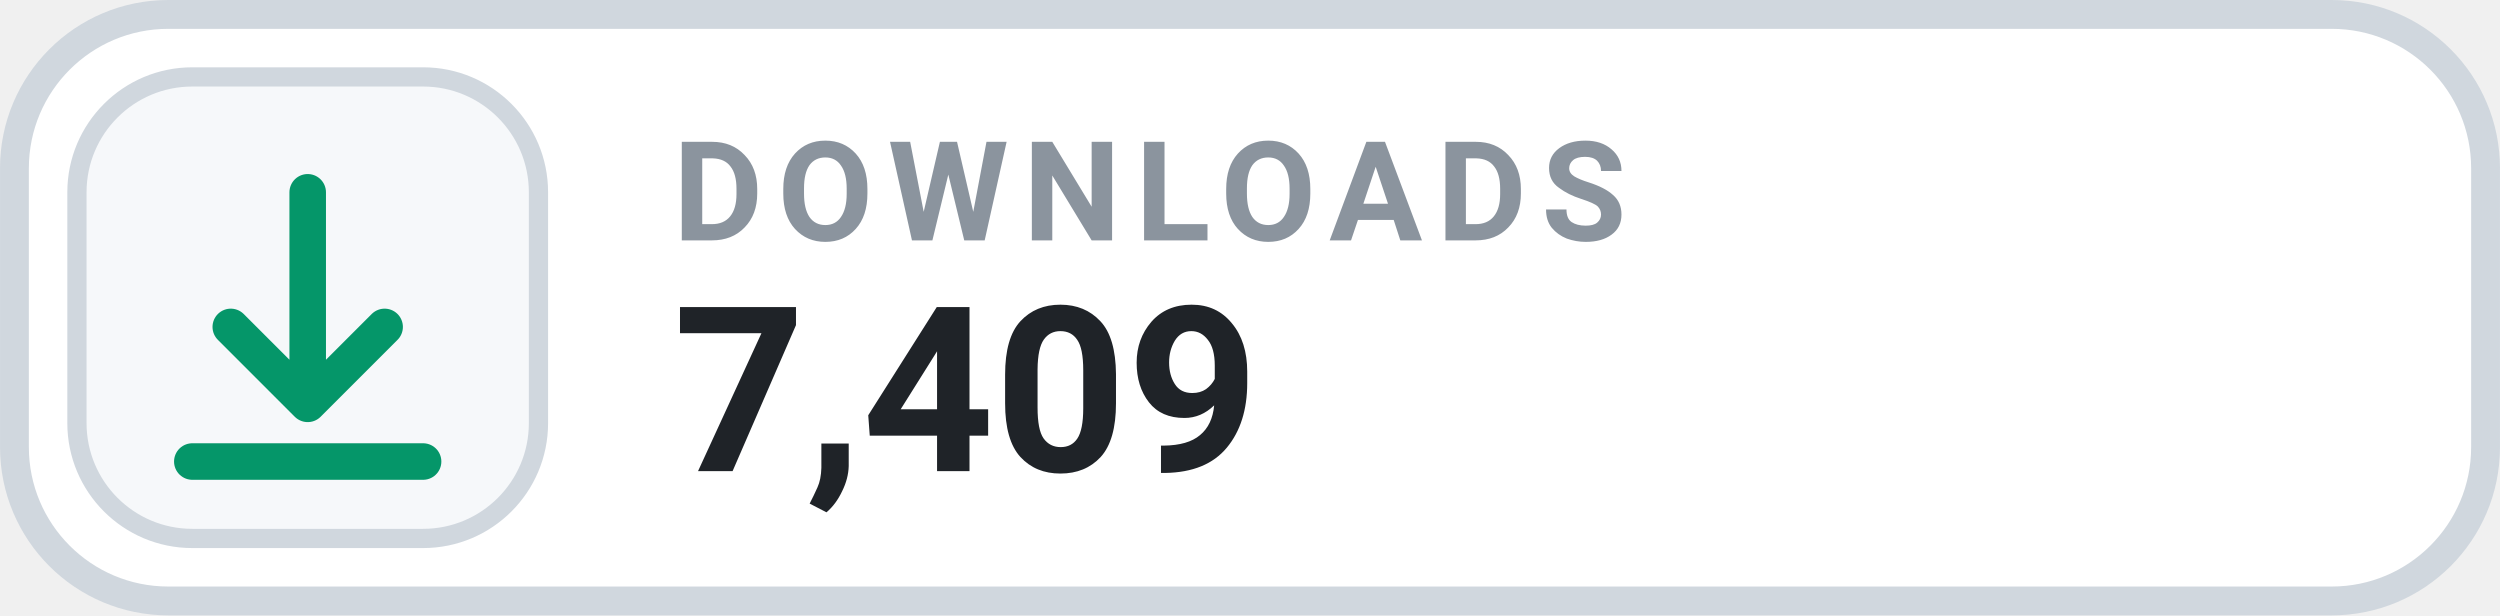
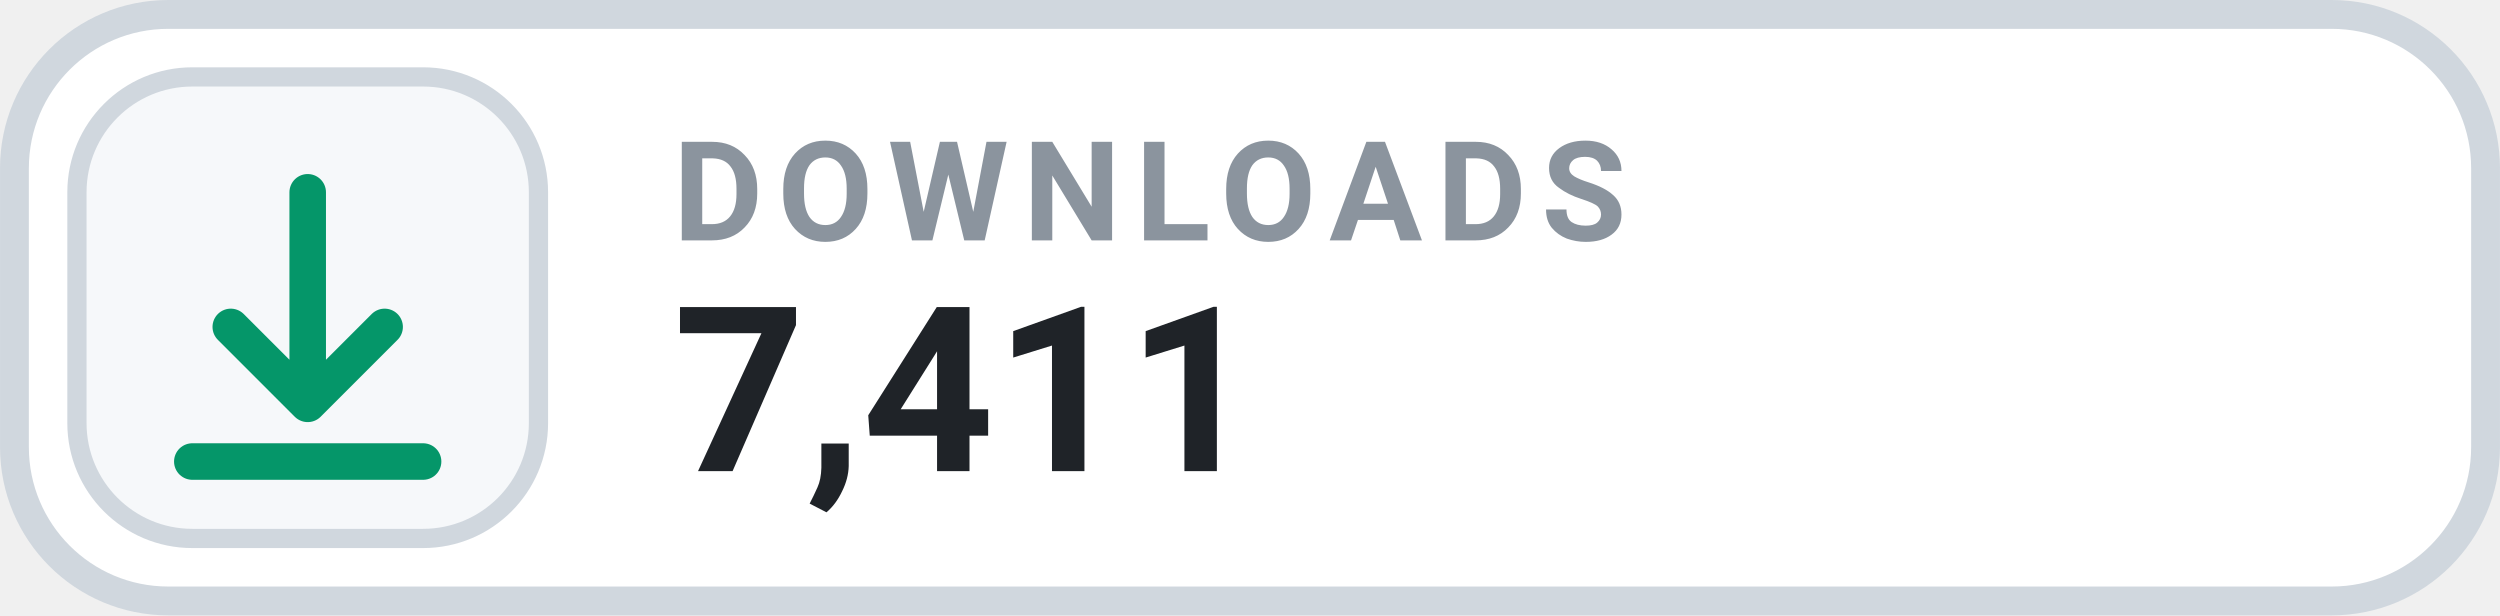
- <svg xmlns="http://www.w3.org/2000/svg" width="126" height="31.015" viewBox="0 0 130 32" role="img" aria-label="DOWNLOADS 7,409">
+ <svg xmlns="http://www.w3.org/2000/svg" width="126" height="31.015" viewBox="0 0 130 32" role="img" aria-label="DOWNLOADS 7,411">
  <rect x=".75" y=".75" width="128.5" height="30.5" rx="8" fill="#FFFFFF" stroke="#D0D7DE" stroke-width="1.5" />
  <rect x="4" y="4" width="24" height="24" rx="6" fill="#F6F8FA" stroke="#D0D7DE" stroke-width="1" />
  <g transform="translate(16 16)" style="color:#059669;">
    <path d="M0 -6 v11 m0 0 l4 -4 m-4 4 l-4 -4 M-6 8 h12" fill="none" stroke="currentColor" stroke-width="1.9" stroke-linecap="round" stroke-linejoin="round" />
  </g>
  <text x="35" y="12.5" fill="#8B949E" font-family="-apple-system,BlinkMacSystemFont,'Segoe UI',Roboto,Helvetica,Arial,sans-serif" font-size="7.2" font-weight="700" letter-spacing=".75">DOWNLOADS</text>
-   <text x="35" y="24.5" fill="#1F2328" font-family="-apple-system,BlinkMacSystemFont,'Segoe UI',Roboto,Helvetica,Arial,sans-serif" font-size="12" font-weight="700">7,409</text>
+   <text x="35" y="24.5" fill="#1F2328" font-family="-apple-system,BlinkMacSystemFont,'Segoe UI',Roboto,Helvetica,Arial,sans-serif" font-size="12" font-weight="700">7,411</text>
</svg>
